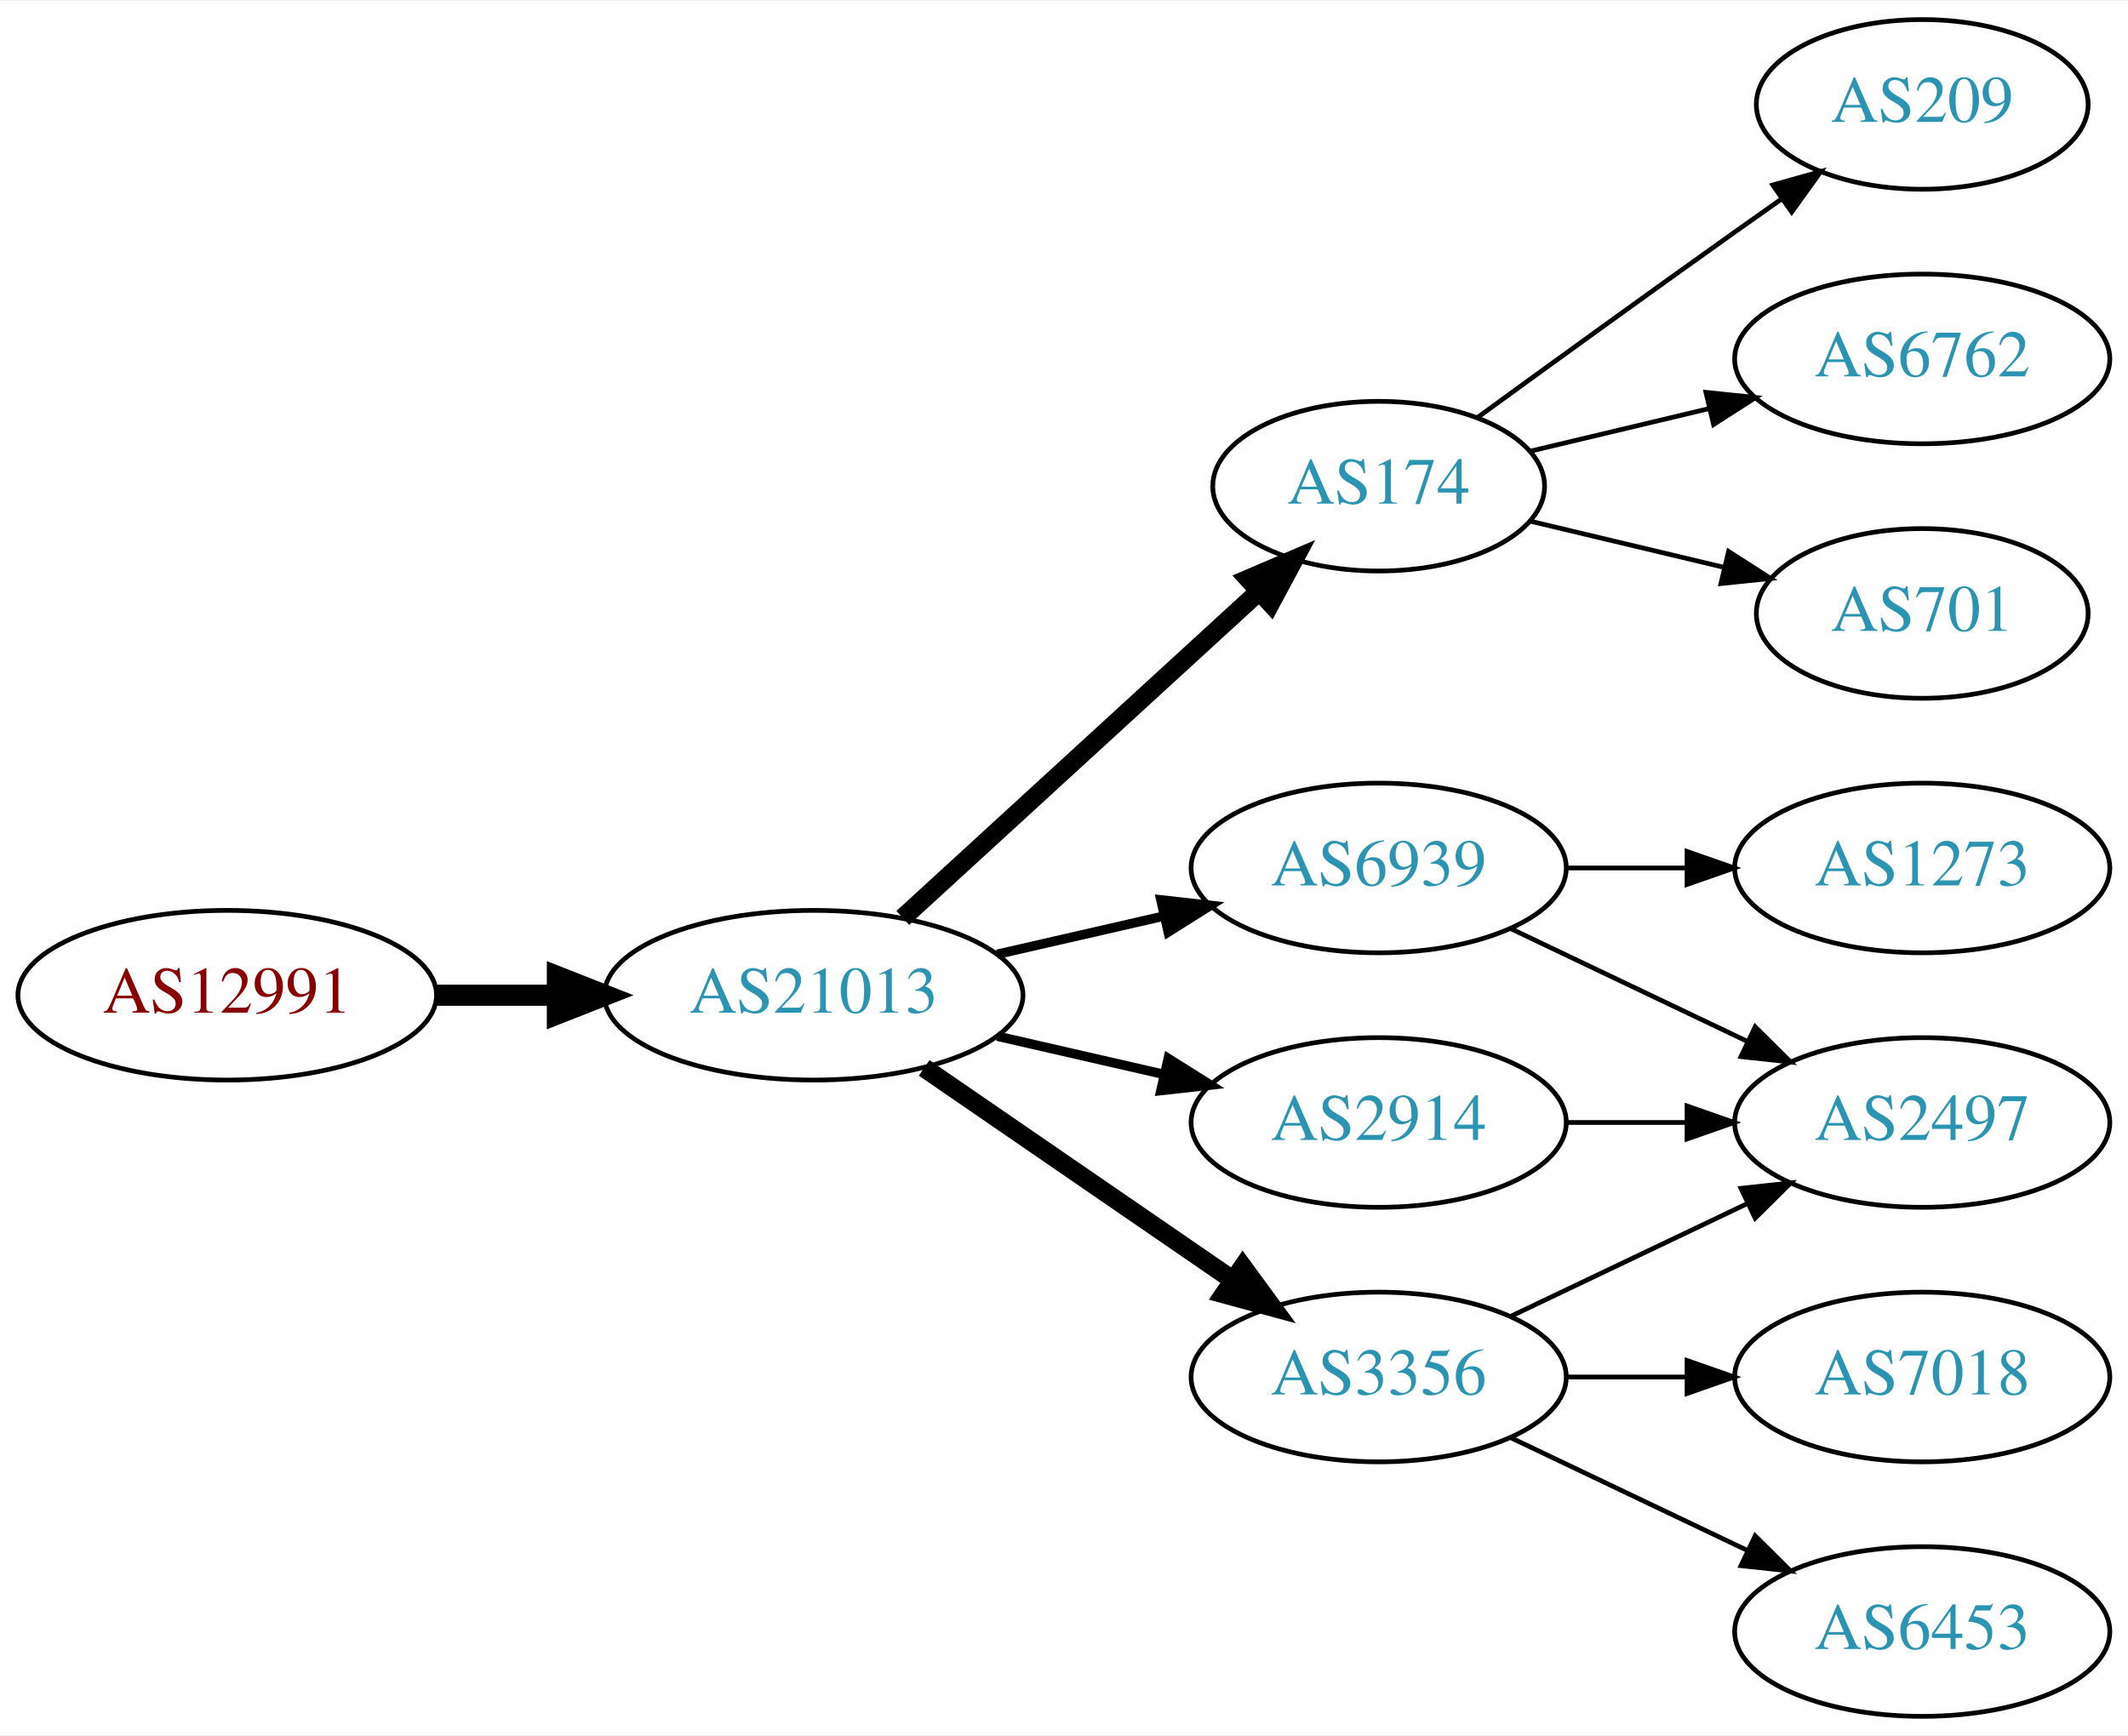
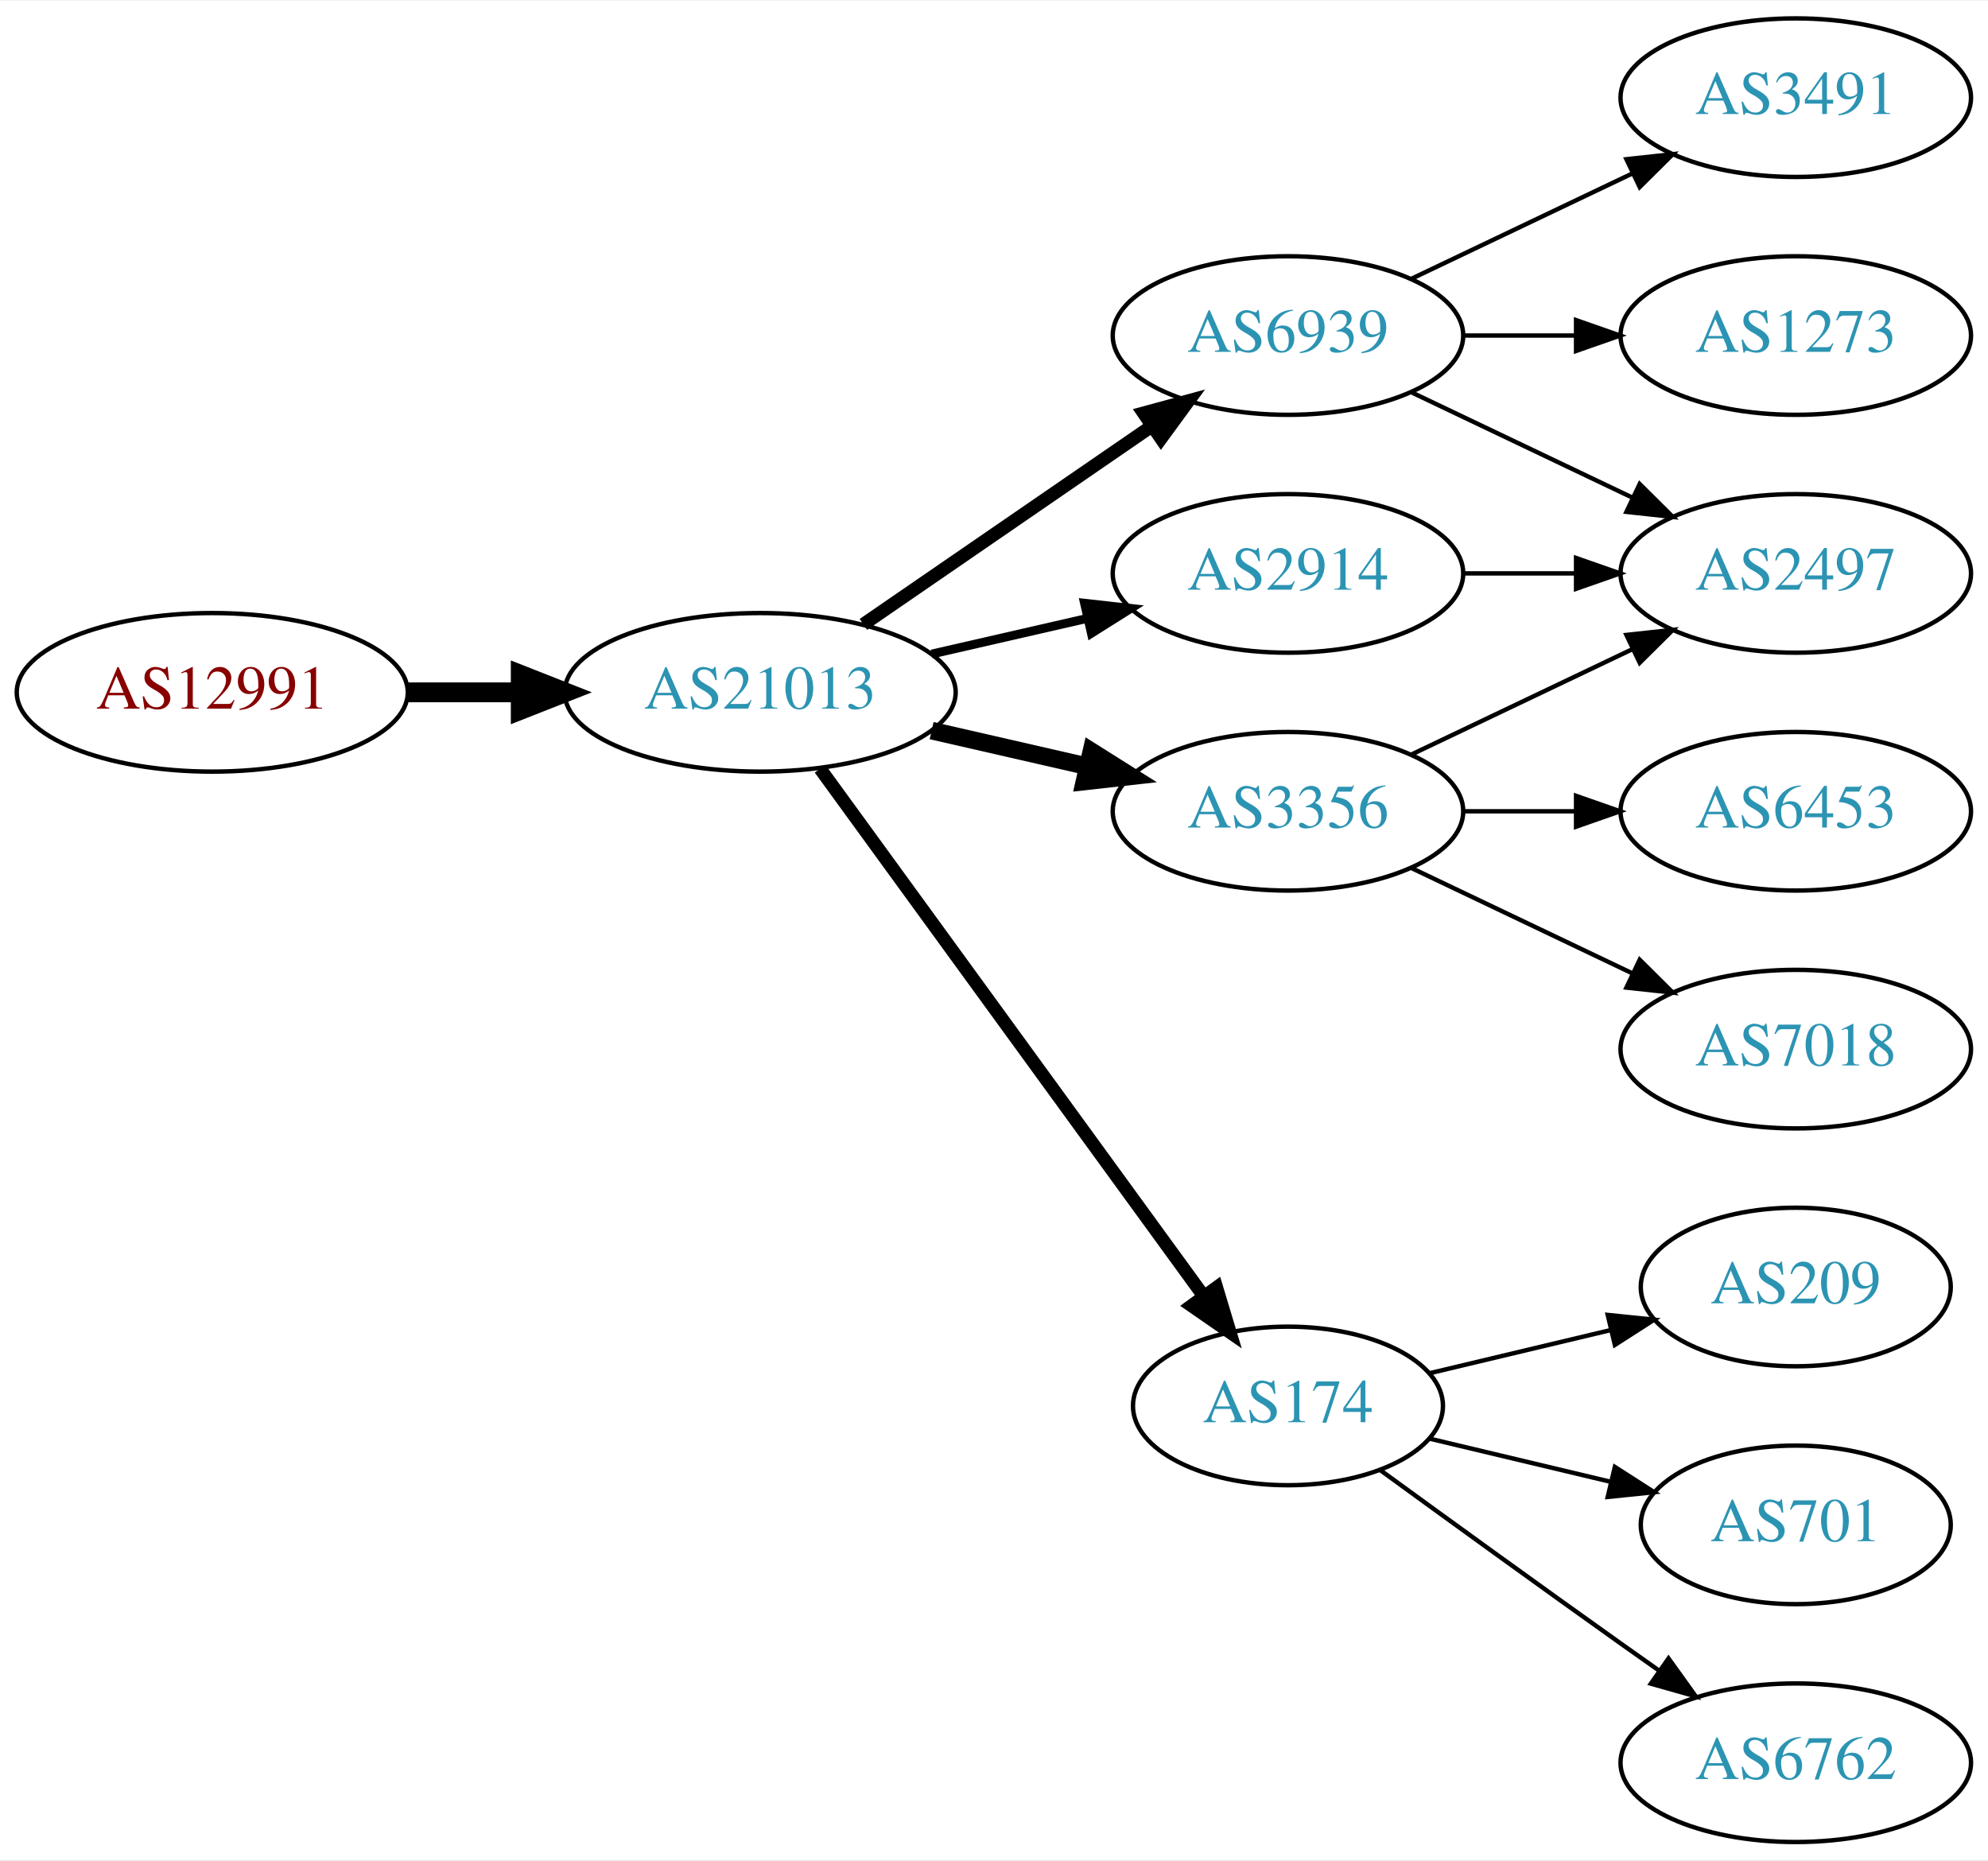
- <svg xmlns="http://www.w3.org/2000/svg" xmlns:xlink="http://www.w3.org/1999/xlink" width="451pt" height="368pt" viewBox="0.00 0.00 451.37 368.00">
-   <g id="graph0" class="graph" transform="scale(1 1) rotate(0) translate(4 364)">
-     <polygon fill="white" stroke="none" points="-4,4 -4,-364 447.37,-364 447.37,4 -4,4" />
+ <svg xmlns="http://www.w3.org/2000/svg" xmlns:xlink="http://www.w3.org/1999/xlink" width="451pt" height="422pt" viewBox="0.00 0.00 451.37 422.00">
+   <g id="graph0" class="graph" transform="scale(1 1) rotate(0) translate(4 418)">
+     <polygon fill="white" stroke="none" points="-4,4 -4,-418 447.37,-418 447.37,4 -4,4" />
    <g id="node1" class="node">
      <g id="a_node1">
        <a xlink:href="/asn/12991" xlink:title="AS12991 ~ Rechenzentrum [AT]">
-           <ellipse fill="#ffffff" stroke="black" cx="44.196" cy="-153" rx="44.393" ry="18" />
-           <text text-anchor="middle" x="44.196" y="-149.3" font-family="Times,serif" font-size="14.00" fill="#880000">AS12991</text>
+           <ellipse fill="#ffffff" stroke="black" cx="44.196" cy="-261" rx="44.393" ry="18" />
+           <text text-anchor="middle" x="44.196" y="-257.3" font-family="Times,serif" font-size="14.00" fill="#880000">AS12991</text>
        </a>
      </g>
    </g>
    <g id="node2" class="node">
      <g id="a_node2">
        <a xlink:href="/asn/21013" xlink:title="AS21013 ~ Wels, AT [AT]">
-           <ellipse fill="#ffffff" stroke="black" cx="168.588" cy="-153" rx="44.393" ry="18" />
-           <text text-anchor="middle" x="168.588" y="-149.3" font-family="Times,serif" font-size="14.00" fill="#2c94b3">AS21013</text>
+           <ellipse fill="#ffffff" stroke="black" cx="168.588" cy="-261" rx="44.393" ry="18" />
+           <text text-anchor="middle" x="168.588" y="-257.3" font-family="Times,serif" font-size="14.00" fill="#2c94b3">AS21013</text>
        </a>
      </g>
    </g>
    <g id="edge1" class="edge">
-       <path fill="none" stroke="black" stroke-width="4.5" d="M88.692,-153C96.898,-153 105.569,-153 114.041,-153" />
-       <polygon fill="black" stroke="black" stroke-width="4.5" points="114.233,-156.938 124.233,-153 114.233,-149.063 114.233,-156.938" />
+       <path fill="none" stroke="black" stroke-width="4.5" d="M88.692,-261C96.898,-261 105.569,-261 114.041,-261" />
+       <polygon fill="black" stroke="black" stroke-width="4.5" points="114.233,-264.938 124.233,-261 114.233,-257.063 114.233,-264.938" />
    </g>
    <g id="node3" class="node">
      <g id="a_node3">
-         <a xlink:href="/asn/174" xlink:title="AS174 ~ Cogent Communications [US]">
-           <ellipse fill="#ffffff" stroke="black" cx="288.431" cy="-261" rx="35.194" ry="18" />
-           <text text-anchor="middle" x="288.431" y="-257.3" font-family="Times,serif" font-size="14.00" fill="#2c94b3">AS174</text>
+         <a xlink:href="/asn/6939" xlink:title="AS6939 ~ Hurricane Electric LLC [US]">
+           <ellipse fill="#ffffff" stroke="black" cx="288.431" cy="-342" rx="39.794" ry="18" />
+           <text text-anchor="middle" x="288.431" y="-338.3" font-family="Times,serif" font-size="14.00" fill="#2c94b3">AS6939</text>
        </a>
      </g>
    </g>
    <g id="edge2" class="edge">
-       <path fill="none" stroke="black" stroke-width="4" d="M187.486,-169.403C207.645,-187.878 240.521,-218.009 263.024,-238.632" />
-       <polygon fill="black" stroke="black" stroke-width="4" points="260.776,-241.319 270.514,-245.496 265.506,-236.159 260.776,-241.319" />
+       <path fill="none" stroke="black" stroke-width="3" d="M192.031,-276.426C210.612,-289.198 237.173,-307.455 257.553,-321.463" />
+       <polygon fill="black" stroke="black" stroke-width="3" points="255.643,-324.398 265.867,-327.178 259.609,-318.629 255.643,-324.398" />
    </g>
    <g id="node4" class="node">
      <g id="a_node4">
-         <a xlink:href="/asn/6939" xlink:title="AS6939 ~ Hurricane Electric LLC [US]">
-           <ellipse fill="#ffffff" stroke="black" cx="288.431" cy="-180" rx="39.794" ry="18" />
-           <text text-anchor="middle" x="288.431" y="-176.3" font-family="Times,serif" font-size="14.00" fill="#2c94b3">AS6939</text>
+         <a xlink:href="/asn/2914" xlink:title="AS2914 ~ NTT America, Inc. [US]">
+           <ellipse fill="#ffffff" stroke="black" cx="288.431" cy="-288" rx="39.794" ry="18" />
+           <text text-anchor="middle" x="288.431" y="-284.3" font-family="Times,serif" font-size="14.00" fill="#2c94b3">AS2914</text>
        </a>
      </g>
    </g>
    <g id="edge3" class="edge">
-       <path fill="none" stroke="black" stroke-width="2" d="M207.523,-161.692C218.764,-164.267 231.176,-167.111 242.799,-169.774" />
-       <polygon fill="black" stroke="black" stroke-width="2" points="242.232,-173.235 252.761,-172.057 243.795,-166.412 242.232,-173.235" />
+       <path fill="none" stroke="black" stroke-width="2" d="M207.523,-269.692C218.764,-272.267 231.176,-275.111 242.799,-277.774" />
+       <polygon fill="black" stroke="black" stroke-width="2" points="242.232,-281.235 252.761,-280.057 243.795,-274.412 242.232,-281.235" />
    </g>
    <g id="node5" class="node">
      <g id="a_node5">
-         <a xlink:href="/asn/3356" xlink:title="AS3356 ~ Level 3 Parent, LLC [US]">
-           <ellipse fill="#ffffff" stroke="black" cx="288.431" cy="-72" rx="39.794" ry="18" />
-           <text text-anchor="middle" x="288.431" y="-68.3" font-family="Times,serif" font-size="14.00" fill="#2c94b3">AS3356</text>
+         <a xlink:href="/asn/174" xlink:title="AS174 ~ Cogent Communications [US]">
+           <ellipse fill="#ffffff" stroke="black" cx="288.431" cy="-99" rx="35.194" ry="18" />
+           <text text-anchor="middle" x="288.431" y="-95.3" font-family="Times,serif" font-size="14.00" fill="#2c94b3">AS174</text>
        </a>
      </g>
    </g>
    <g id="edge4" class="edge">
-       <path fill="none" stroke="black" stroke-width="4" d="M192.031,-137.574C210.612,-124.802 237.173,-106.545 257.553,-92.537" />
-       <polygon fill="black" stroke="black" stroke-width="4" points="259.609,-95.371 265.867,-86.822 255.643,-89.602 259.609,-95.371" />
+       <path fill="none" stroke="black" stroke-width="3" d="M182.199,-243.663C203.129,-214.891 245.119,-157.166 269.25,-123.993" />
+       <polygon fill="black" stroke="black" stroke-width="3" points="272.211,-125.872 275.263,-115.727 266.55,-121.755 272.211,-125.872" />
    </g>
    <g id="node6" class="node">
      <g id="a_node6">
-         <a xlink:href="/asn/2914" xlink:title="AS2914 ~ NTT America, Inc. [US]">
-           <ellipse fill="#ffffff" stroke="black" cx="288.431" cy="-126" rx="39.794" ry="18" />
-           <text text-anchor="middle" x="288.431" y="-122.3" font-family="Times,serif" font-size="14.00" fill="#2c94b3">AS2914</text>
+         <a xlink:href="/asn/3356" xlink:title="AS3356 ~ Level 3 Parent, LLC [US]">
+           <ellipse fill="#ffffff" stroke="black" cx="288.431" cy="-234" rx="39.794" ry="18" />
+           <text text-anchor="middle" x="288.431" y="-230.3" font-family="Times,serif" font-size="14.00" fill="#2c94b3">AS3356</text>
        </a>
      </g>
    </g>
    <g id="edge5" class="edge">
-       <path fill="none" stroke="black" stroke-width="2" d="M207.523,-144.308C218.764,-141.733 231.176,-138.889 242.799,-136.226" />
-       <polygon fill="black" stroke="black" stroke-width="2" points="243.795,-139.588 252.761,-133.943 242.232,-132.765 243.795,-139.588" />
+       <path fill="none" stroke="black" stroke-width="4" d="M207.523,-252.308C218.764,-249.733 231.176,-246.889 242.799,-244.226" />
+       <polygon fill="black" stroke="black" stroke-width="4" points="243.795,-247.588 252.761,-241.943 242.232,-240.765 243.795,-247.588" />
    </g>
    <g id="node7" class="node">
      <g id="a_node7">
-         <a xlink:href="/asn/209" xlink:title="AS209 ~ CenturyLink Communications, LLC [US]">
-           <ellipse fill="#ffffff" stroke="black" cx="403.724" cy="-342" rx="35.194" ry="18" />
-           <text text-anchor="middle" x="403.724" y="-338.3" font-family="Times,serif" font-size="14.00" fill="#2c94b3">AS209</text>
+         <a xlink:href="/asn/2497" xlink:title="AS2497 ~ Internet Initiative Japan Inc. [JP]">
+           <ellipse fill="#ffffff" stroke="black" cx="403.724" cy="-288" rx="39.794" ry="18" />
+           <text text-anchor="middle" x="403.724" y="-284.3" font-family="Times,serif" font-size="14.00" fill="#2c94b3">AS2497</text>
        </a>
      </g>
    </g>
    <g id="edge6" class="edge">
-       <path fill="none" stroke="black" d="M309.327,-275.529C324.328,-286.45 345.436,-301.747 364.077,-315 367.288,-317.282 370.657,-319.661 374.011,-322.018" />
-       <polygon fill="black" stroke="black" points="372.023,-324.899 382.222,-327.77 376.039,-319.166 372.023,-324.899" />
+       <path fill="none" stroke="black" d="M316.567,-329.066C331.561,-321.919 350.382,-312.948 366.605,-305.215" />
+       <polygon fill="black" stroke="black" points="368.288,-308.291 375.809,-300.829 365.276,-301.972 368.288,-308.291" />
    </g>
    <g id="node8" class="node">
      <g id="a_node8">
-         <a xlink:href="/asn/6762" xlink:title="AS6762 ~ TELECOM ITALIA SPARKLE S.p.A. [IT]">
-           <ellipse fill="#ffffff" stroke="black" cx="403.724" cy="-288" rx="39.794" ry="18" />
-           <text text-anchor="middle" x="403.724" y="-284.3" font-family="Times,serif" font-size="14.00" fill="#2c94b3">AS6762</text>
+         <a xlink:href="/asn/3491" xlink:title="AS3491 ~ PCCW Global, Inc. [US]">
+           <ellipse fill="#ffffff" stroke="black" cx="403.724" cy="-396" rx="39.794" ry="18" />
+           <text text-anchor="middle" x="403.724" y="-392.3" font-family="Times,serif" font-size="14.00" fill="#2c94b3">AS3491</text>
        </a>
      </g>
    </g>
    <g id="edge7" class="edge">
-       <path fill="none" stroke="black" d="M320.688,-268.449C332.368,-271.233 345.864,-274.449 358.493,-277.459" />
-       <polygon fill="black" stroke="black" points="357.846,-280.903 368.385,-279.816 359.469,-274.093 357.846,-280.903" />
+       <path fill="none" stroke="black" d="M316.567,-354.934C331.561,-362.081 350.382,-371.052 366.605,-378.785" />
+       <polygon fill="black" stroke="black" points="365.276,-382.028 375.809,-383.171 368.288,-375.709 365.276,-382.028" />
    </g>
    <g id="node9" class="node">
      <g id="a_node9">
-         <a xlink:href="/asn/701" xlink:title="AS701 ~ UUNET [US]">
-           <ellipse fill="#ffffff" stroke="black" cx="403.724" cy="-234" rx="35.194" ry="18" />
-           <text text-anchor="middle" x="403.724" y="-230.3" font-family="Times,serif" font-size="14.00" fill="#2c94b3">AS701</text>
+         <a xlink:href="/asn/1273" xlink:title="AS1273 ~ Vodafone Group PLC [EU]">
+           <ellipse fill="#ffffff" stroke="black" cx="403.724" cy="-342" rx="39.794" ry="18" />
+           <text text-anchor="middle" x="403.724" y="-338.3" font-family="Times,serif" font-size="14.00" fill="#2c94b3">AS1273</text>
        </a>
      </g>
    </g>
    <g id="edge8" class="edge">
-       <path fill="none" stroke="black" d="M320.688,-253.551C333.319,-250.541 348.073,-247.024 361.559,-243.81" />
-       <polygon fill="black" stroke="black" points="362.652,-247.148 371.568,-241.425 361.029,-240.339 362.652,-247.148" />
+       <path fill="none" stroke="black" d="M328.103,-342C336.306,-342 345.07,-342 353.602,-342" />
+       <polygon fill="black" stroke="black" points="353.841,-345.5 363.841,-342 353.841,-338.5 353.841,-345.5" />
+     </g>
+     <g id="edge15" class="edge">
+       <path fill="none" stroke="black" d="M328.103,-288C336.306,-288 345.07,-288 353.602,-288" />
+       <polygon fill="black" stroke="black" points="353.841,-291.5 363.841,-288 353.841,-284.5 353.841,-291.5" />
    </g>
    <g id="node10" class="node">
      <g id="a_node10">
-         <a xlink:href="/asn/1273" xlink:title="AS1273 ~ Vodafone Group PLC [EU]">
-           <ellipse fill="#ffffff" stroke="black" cx="403.724" cy="-180" rx="39.794" ry="18" />
-           <text text-anchor="middle" x="403.724" y="-176.3" font-family="Times,serif" font-size="14.00" fill="#2c94b3">AS1273</text>
+         <a xlink:href="/asn/6762" xlink:title="AS6762 ~ TELECOM ITALIA SPARKLE S.p.A. [IT]">
+           <ellipse fill="#ffffff" stroke="black" cx="403.724" cy="-18" rx="39.794" ry="18" />
+           <text text-anchor="middle" x="403.724" y="-14.3" font-family="Times,serif" font-size="14.00" fill="#2c94b3">AS6762</text>
        </a>
      </g>
    </g>
    <g id="edge9" class="edge">
-       <path fill="none" stroke="black" d="M328.103,-180C336.306,-180 345.07,-180 353.602,-180" />
-       <polygon fill="black" stroke="black" points="353.841,-183.5 363.841,-180 353.841,-176.5 353.841,-183.5" />
+       <path fill="none" stroke="black" d="M309.327,-84.471C324.328,-73.55 345.436,-58.253 364.077,-45 366.898,-42.995 369.841,-40.915 372.789,-38.841" />
+       <polygon fill="black" stroke="black" points="374.835,-41.681 381.013,-33.074 370.816,-35.95 374.835,-41.681" />
    </g>
    <g id="node11" class="node">
      <g id="a_node11">
-         <a xlink:href="/asn/2497" xlink:title="AS2497 ~ Internet Initiative Japan Inc. [JP]">
-           <ellipse fill="#ffffff" stroke="black" cx="403.724" cy="-126" rx="39.794" ry="18" />
-           <text text-anchor="middle" x="403.724" y="-122.3" font-family="Times,serif" font-size="14.00" fill="#2c94b3">AS2497</text>
+         <a xlink:href="/asn/209" xlink:title="AS209 ~ CenturyLink Communications, LLC [US]">
+           <ellipse fill="#ffffff" stroke="black" cx="403.724" cy="-126" rx="35.194" ry="18" />
+           <text text-anchor="middle" x="403.724" y="-122.3" font-family="Times,serif" font-size="14.00" fill="#2c94b3">AS209</text>
        </a>
      </g>
    </g>
    <g id="edge10" class="edge">
-       <path fill="none" stroke="black" d="M316.567,-167.066C331.561,-159.919 350.382,-150.948 366.605,-143.215" />
-       <polygon fill="black" stroke="black" points="368.288,-146.291 375.809,-138.829 365.276,-139.972 368.288,-146.291" />
-     </g>
-     <g id="edge13" class="edge">
-       <path fill="none" stroke="black" d="M316.567,-84.934C331.561,-92.081 350.382,-101.052 366.605,-108.785" />
-       <polygon fill="black" stroke="black" points="365.276,-112.028 375.809,-113.171 368.288,-105.709 365.276,-112.028" />
+       <path fill="none" stroke="black" d="M320.688,-106.449C333.319,-109.459 348.073,-112.976 361.559,-116.19" />
+       <polygon fill="black" stroke="black" points="361.029,-119.661 371.568,-118.575 362.652,-112.852 361.029,-119.661" />
    </g>
    <g id="node12" class="node">
      <g id="a_node12">
-         <a xlink:href="/asn/7018" xlink:title="AS7018 ~ AT&amp;T Services, Inc. [US]">
-           <ellipse fill="#ffffff" stroke="black" cx="403.724" cy="-72" rx="39.794" ry="18" />
-           <text text-anchor="middle" x="403.724" y="-68.3" font-family="Times,serif" font-size="14.00" fill="#2c94b3">AS7018</text>
+         <a xlink:href="/asn/701" xlink:title="AS701 ~ UUNET [US]">
+           <ellipse fill="#ffffff" stroke="black" cx="403.724" cy="-72" rx="35.194" ry="18" />
+           <text text-anchor="middle" x="403.724" y="-68.3" font-family="Times,serif" font-size="14.00" fill="#2c94b3">AS701</text>
+         </a>
+       </g>
+     </g>
+     <g id="edge11" class="edge">
+       <path fill="none" stroke="black" d="M320.688,-91.551C333.319,-88.54 348.073,-85.024 361.559,-81.811" />
+       <polygon fill="black" stroke="black" points="362.652,-85.148 371.568,-79.425 361.029,-78.339 362.652,-85.148" />
+     </g>
+     <g id="edge14" class="edge">
+       <path fill="none" stroke="black" d="M316.567,-246.934C331.561,-254.081 350.382,-263.052 366.605,-270.785" />
+       <polygon fill="black" stroke="black" points="365.276,-274.028 375.809,-275.171 368.288,-267.709 365.276,-274.028" />
+     </g>
+     <g id="node13" class="node">
+       <g id="a_node13">
+         <a xlink:href="/asn/6453" xlink:title="AS6453 ~ TATA COMMUNICATIONS (AMERICA) INC [US]">
+           <ellipse fill="#ffffff" stroke="black" cx="403.724" cy="-234" rx="39.794" ry="18" />
+           <text text-anchor="middle" x="403.724" y="-230.3" font-family="Times,serif" font-size="14.00" fill="#2c94b3">AS6453</text>
        </a>
      </g>
    </g>
    <g id="edge12" class="edge">
-       <path fill="none" stroke="black" d="M328.103,-72C336.306,-72 345.07,-72 353.602,-72" />
-       <polygon fill="black" stroke="black" points="353.841,-75.5 363.841,-72 353.841,-68.5 353.841,-75.5" />
+       <path fill="none" stroke="black" d="M328.103,-234C336.306,-234 345.07,-234 353.602,-234" />
+       <polygon fill="black" stroke="black" points="353.841,-237.5 363.841,-234 353.841,-230.5 353.841,-237.5" />
    </g>
-     <g id="node13" class="node">
-       <g id="a_node13">
-         <a xlink:href="/asn/6453" xlink:title="AS6453 ~ TATA COMMUNICATIONS (AMERICA) INC [US]">
-           <ellipse fill="#ffffff" stroke="black" cx="403.724" cy="-18" rx="39.794" ry="18" />
-           <text text-anchor="middle" x="403.724" y="-14.3" font-family="Times,serif" font-size="14.00" fill="#2c94b3">AS6453</text>
+     <g id="node14" class="node">
+       <g id="a_node14">
+         <a xlink:href="/asn/7018" xlink:title="AS7018 ~ AT&amp;T Services, Inc. [US]">
+           <ellipse fill="#ffffff" stroke="black" cx="403.724" cy="-180" rx="39.794" ry="18" />
+           <text text-anchor="middle" x="403.724" y="-176.3" font-family="Times,serif" font-size="14.00" fill="#2c94b3">AS7018</text>
        </a>
      </g>
    </g>
-     <g id="edge14" class="edge">
-       <path fill="none" stroke="black" d="M316.567,-59.066C331.561,-51.919 350.382,-42.948 366.605,-35.215" />
-       <polygon fill="black" stroke="black" points="368.288,-38.291 375.809,-30.829 365.276,-31.972 368.288,-38.291" />
-     </g>
-     <g id="edge11" class="edge">
-       <path fill="none" stroke="black" d="M328.103,-126C336.306,-126 345.07,-126 353.602,-126" />
-       <polygon fill="black" stroke="black" points="353.841,-129.5 363.841,-126 353.841,-122.5 353.841,-129.5" />
+     <g id="edge13" class="edge">
+       <path fill="none" stroke="black" d="M316.567,-221.066C331.561,-213.919 350.382,-204.948 366.605,-197.215" />
+       <polygon fill="black" stroke="black" points="368.288,-200.291 375.809,-192.829 365.276,-193.972 368.288,-200.291" />
    </g>
  </g>
</svg>
